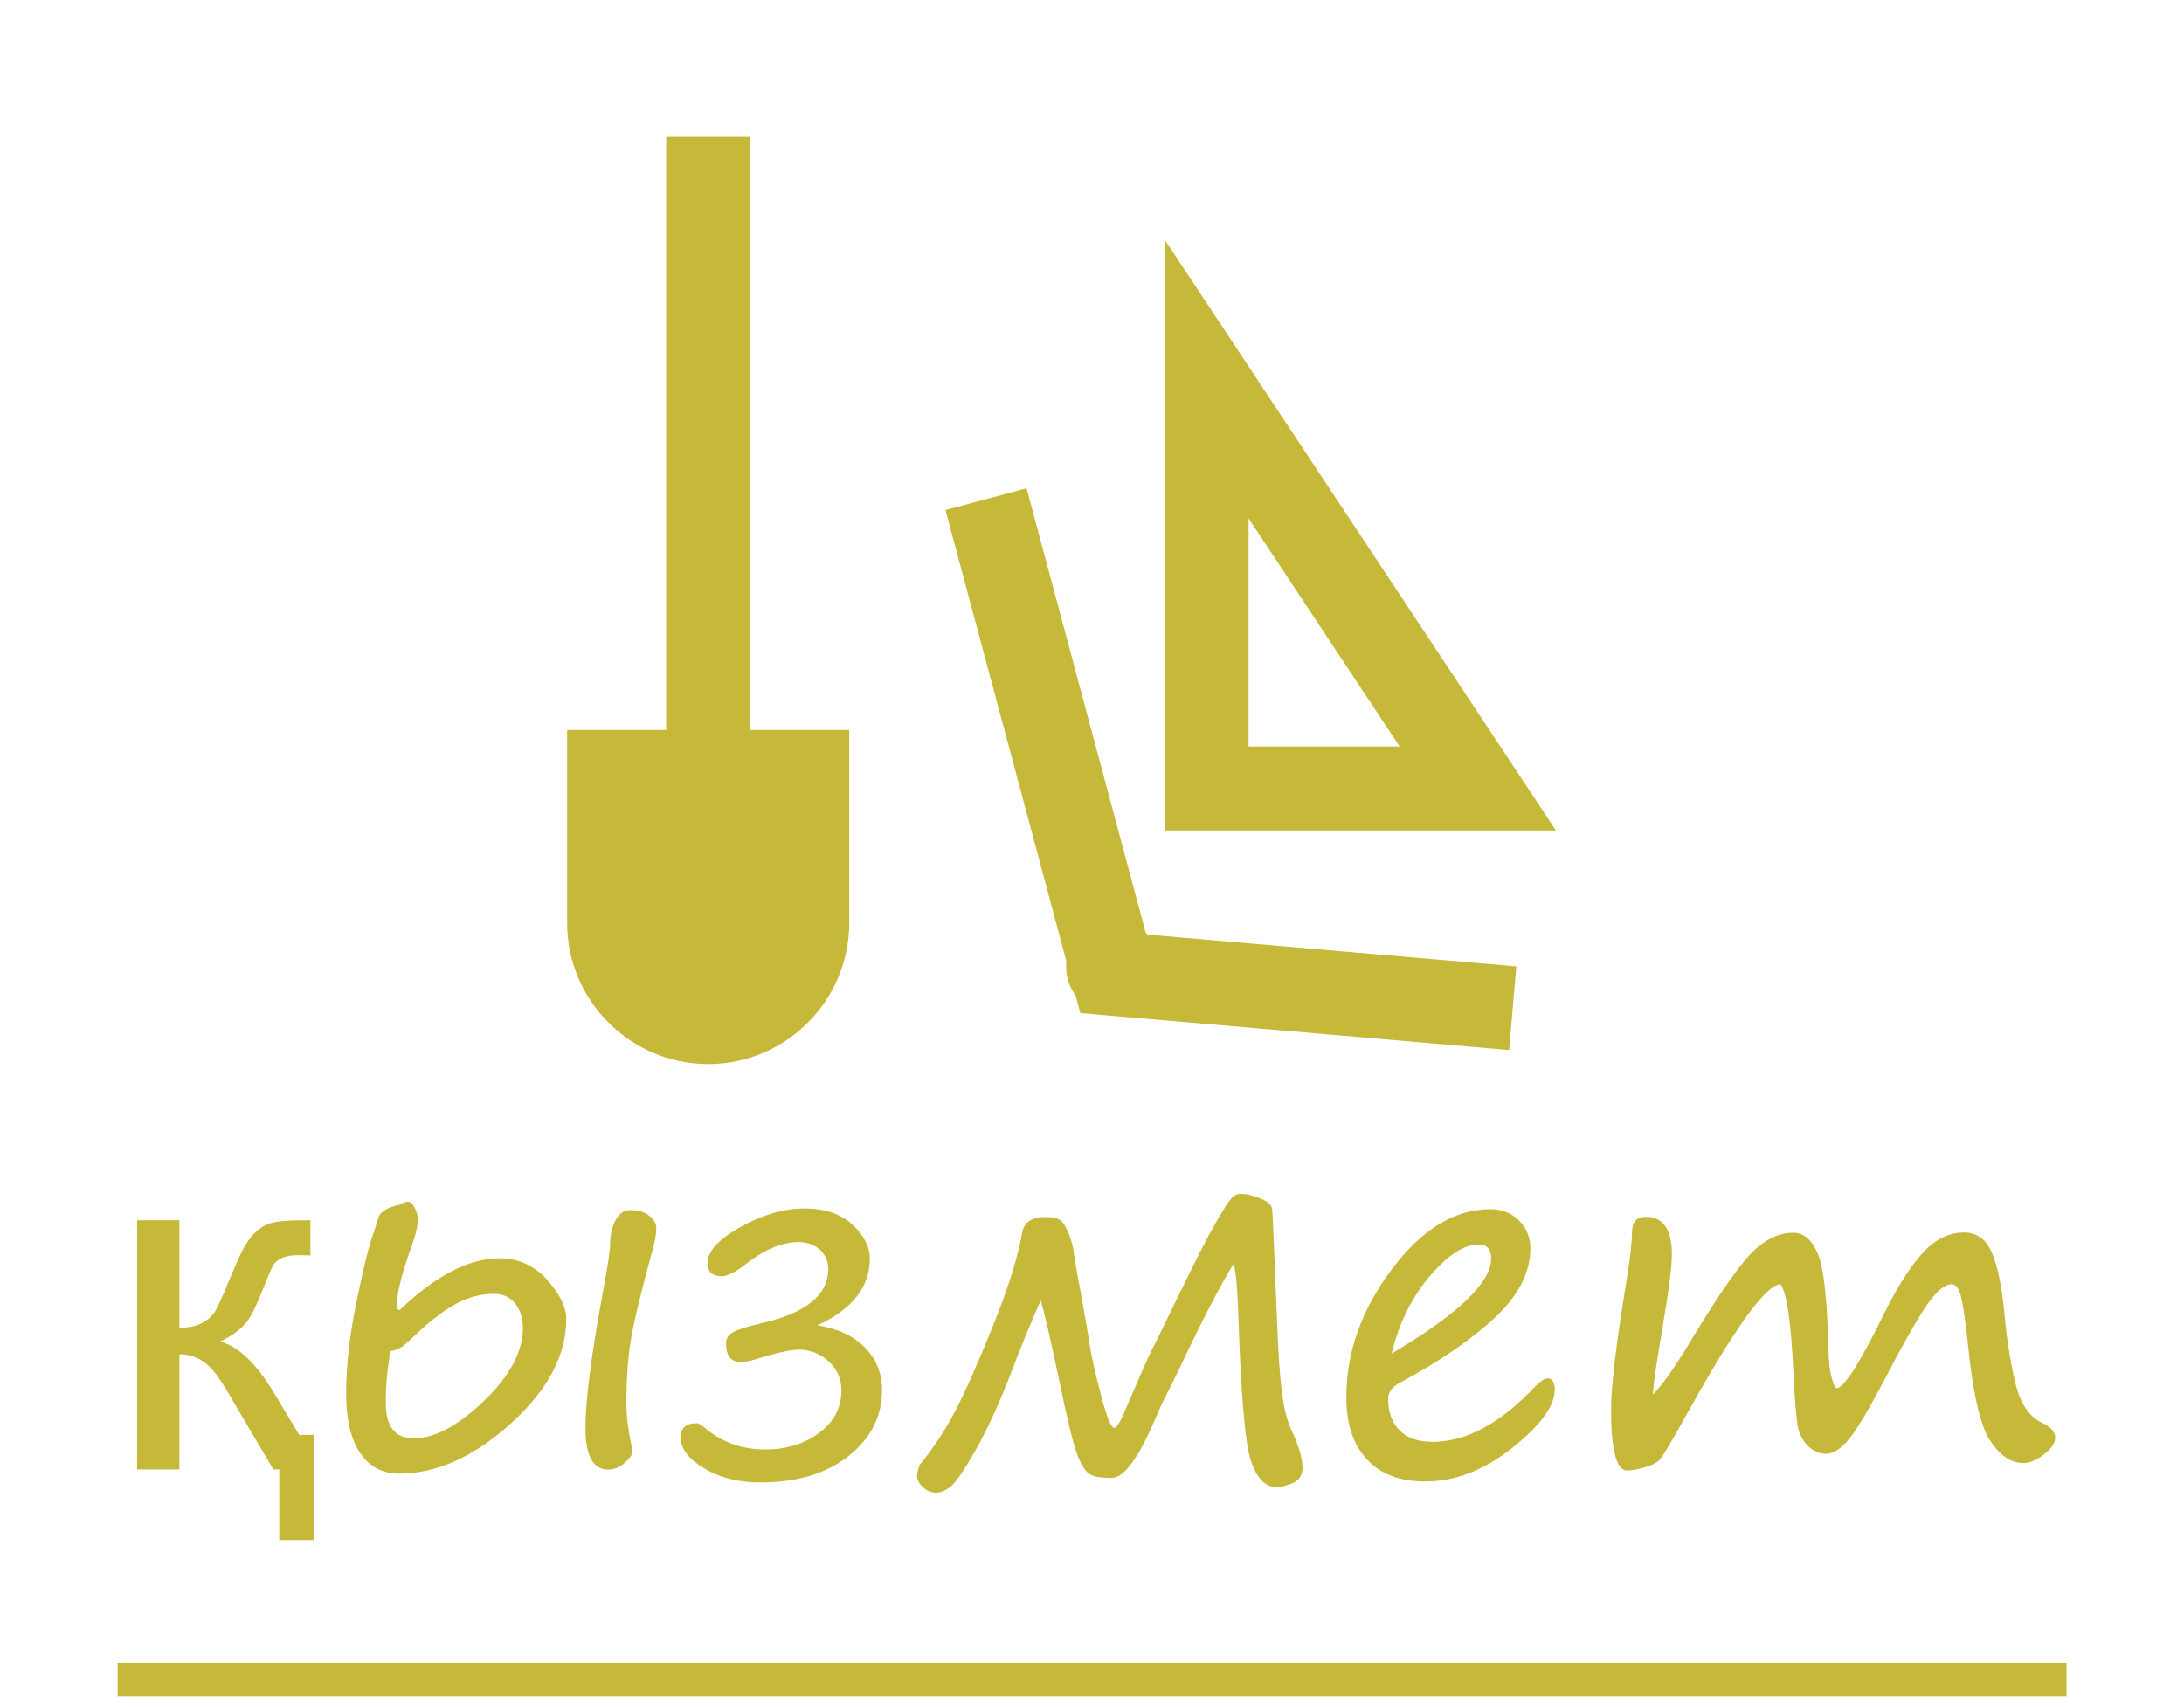
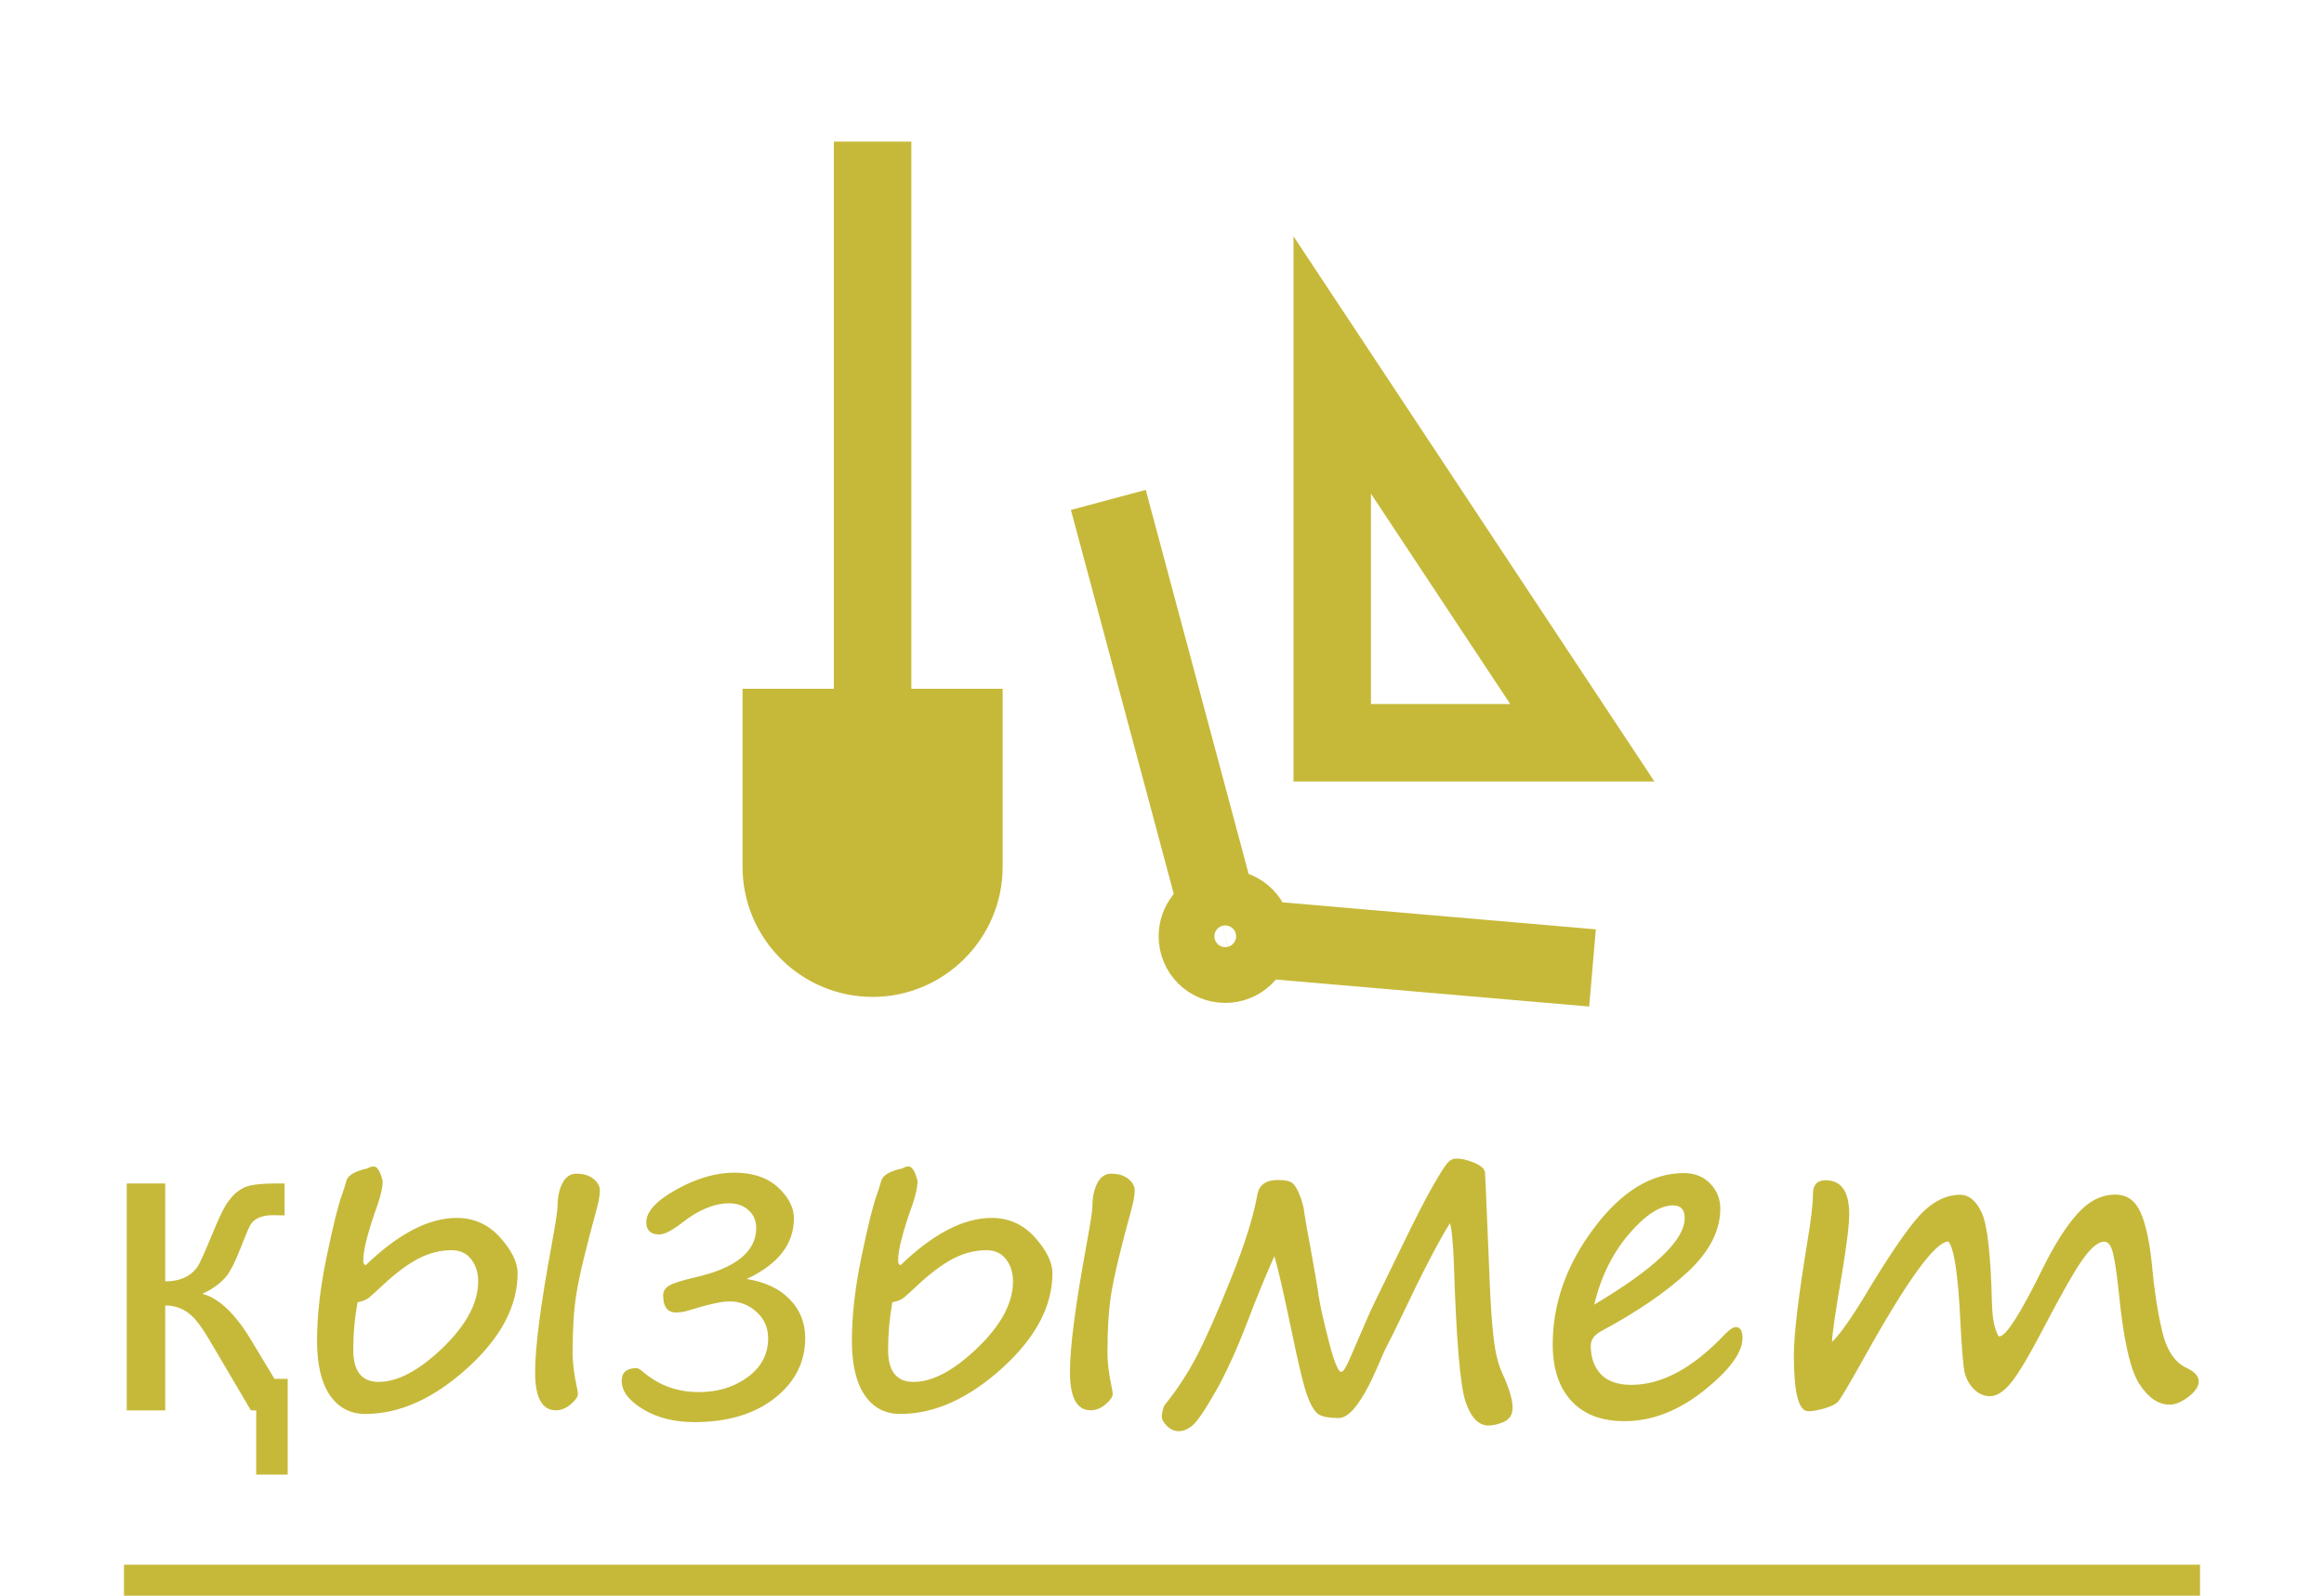
- <svg xmlns="http://www.w3.org/2000/svg" xml:space="preserve" width="13mm" height="10.1mm" version="1.1" style="shape-rendering:geometricPrecision; text-rendering:geometricPrecision; image-rendering:optimizeQuality; fill-rule:evenodd; clip-rule:evenodd" viewBox="0 0 200.52 155.79">
+ <svg xmlns="http://www.w3.org/2000/svg" xml:space="preserve" width="15mm" height="10.3mm" version="1.1" style="shape-rendering:geometricPrecision; text-rendering:geometricPrecision; image-rendering:optimizeQuality; fill-rule:evenodd; clip-rule:evenodd" viewBox="0 0 266.97 183.32">
  <defs>
    <style type="text/css">
   
-     .str1 {stroke:#C6B93A;stroke-width:7.71;stroke-miterlimit:22.926}
-     .str0 {stroke:#C6B93A;stroke-width:3.08;stroke-miterlimit:22.926}
+     .str1 {stroke:#C6B93A;stroke-width:8.9;stroke-miterlimit:22.926}
+     .str0 {stroke:#C6B93A;stroke-width:3.56;stroke-miterlimit:22.926}
    .fil0 {fill:none}
-     .fil1 {fill:#C6B93A}
-     .fil2 {fill:#C6B93A;fill-rule:nonzero}
+     .fil2 {fill:#C6B93A}
+     .fil1 {fill:#C6B93A;fill-rule:nonzero}
   
  </style>
  </defs>
  <g id="Layer_x0020_1">
-     <g id="_1008415744">
-       <polygon class="fil0" points="-0,0 200.52,0 200.52,154.25 -0,154.25 " />
-       <line class="fil0 str0" x1="10.8" y1="154.25" x2="189.73" y2="154.25" />
+     <g id="_1197283520">
+       <polygon class="fil0" points="-0,0 266.97,0 266.97,181.54 -0,181.54 " />
+       <line class="fil0 str0" x1="14.24" y1="181.54" x2="252.73" y2="181.54" />
+       <path class="fil1" d="M33.05 169.41l-3.62 0 0 -7.38 -0.61 0 -4.76 -8.08c-0.78,-1.32 -1.45,-2.25 -2.02,-2.77 -0.85,-0.8 -1.88,-1.2 -3.06,-1.2l0 12.05 -4.42 0 0 -26.07 4.42 0 0 11.25c1.64,0 2.86,-0.53 3.65,-1.59 0.26,-0.34 0.86,-1.66 1.79,-3.93 0.65,-1.57 1.14,-2.61 1.46,-3.14 0.72,-1.19 1.56,-1.94 2.51,-2.25 0.71,-0.23 1.84,-0.34 3.41,-0.34l0.89 0 0 3.67 -1.23 -0.02c-1.23,-0.02 -2.09,0.3 -2.6,0.95 -0.17,0.22 -0.56,1.14 -1.2,2.77 -0.6,1.54 -1.14,2.61 -1.59,3.21 -0.63,0.81 -1.56,1.52 -2.83,2.1 1.92,0.5 3.78,2.28 5.61,5.32l2.68 4.45 1.52 0 0 11zm9.17 -35.17c0.22,-0.15 0.45,-0.23 0.71,-0.23 0.41,0 0.75,0.55 1.03,1.65 0,0.7 -0.19,1.59 -0.56,2.67 -1.11,3.09 -1.67,5.25 -1.67,6.47 0,0.33 0.09,0.51 0.29,0.54 3.76,-3.62 7.24,-5.42 10.45,-5.42 1.98,0 3.64,0.75 4.98,2.24 1.34,1.5 2.01,2.87 2.01,4.11 0,3.79 -1.93,7.43 -5.8,10.93 -3.87,3.49 -7.76,5.24 -11.69,5.24 -1.75,0 -3.11,-0.73 -4.09,-2.17 -0.97,-1.45 -1.46,-3.52 -1.46,-6.22 0,-2.93 0.37,-6.16 1.11,-9.71 0.74,-3.55 1.32,-5.92 1.77,-7.12 0.18,-0.51 0.34,-1.02 0.49,-1.55 0.17,-0.65 0.98,-1.13 2.43,-1.44zm-1.15 15.38c-0.33,1.81 -0.49,3.63 -0.49,5.44 0,2.47 0.97,3.7 2.92,3.7 2.19,0 4.64,-1.31 7.36,-3.92 2.71,-2.62 4.07,-5.16 4.07,-7.63 0,-1.01 -0.27,-1.86 -0.81,-2.55 -0.54,-0.69 -1.28,-1.03 -2.23,-1.03 -1.3,0 -2.57,0.32 -3.82,0.96 -1.25,0.65 -2.64,1.69 -4.18,3.13 -0.59,0.55 -1.06,0.99 -1.41,1.29 -0.35,0.3 -0.82,0.5 -1.41,0.6zm24.7 5.63c0,1.25 0.17,2.64 0.51,4.19 0.07,0.3 0.1,0.54 0.1,0.74 0,0.29 -0.27,0.68 -0.81,1.15 -0.54,0.46 -1.11,0.69 -1.72,0.69 -1.58,0 -2.38,-1.46 -2.38,-4.37 0,-2.89 0.63,-7.74 1.89,-14.57 0.45,-2.49 0.69,-3.98 0.69,-4.51 0,-1.03 0.19,-1.91 0.56,-2.64 0.38,-0.73 0.91,-1.09 1.6,-1.09 0.83,0 1.49,0.2 1.97,0.6 0.49,0.4 0.73,0.85 0.73,1.33 0,0.49 -0.12,1.17 -0.34,2.03 -1.28,4.66 -2.06,7.93 -2.35,9.79 -0.3,1.87 -0.44,4.08 -0.44,6.65zm20.03 -8.31c2.11,0.34 3.76,1.12 4.93,2.34 1.18,1.21 1.77,2.69 1.77,4.44 0,2.76 -1.17,5.07 -3.51,6.91 -2.34,1.83 -5.41,2.75 -9.22,2.75 -2.28,0 -4.24,-0.49 -5.88,-1.47 -1.64,-0.98 -2.47,-2.07 -2.47,-3.26 0,-0.99 0.57,-1.47 1.7,-1.47 0.16,0 0.41,0.13 0.75,0.42 1.8,1.55 3.94,2.33 6.4,2.33 2.18,0 4.05,-0.57 5.62,-1.72 1.57,-1.15 2.35,-2.64 2.35,-4.46 0,-1.21 -0.44,-2.22 -1.33,-3.03 -0.9,-0.81 -1.92,-1.21 -3.11,-1.21 -0.9,0 -2.48,0.35 -4.73,1.05 -0.44,0.14 -0.92,0.22 -1.42,0.22 -0.99,0 -1.47,-0.66 -1.47,-1.98 0,-0.46 0.23,-0.83 0.7,-1.11 0.47,-0.28 1.47,-0.59 3,-0.95 4.66,-1.06 6.99,-2.96 6.99,-5.67 0,-0.82 -0.28,-1.49 -0.87,-2.03 -0.58,-0.53 -1.32,-0.8 -2.24,-0.8 -1.7,0 -3.52,0.75 -5.44,2.26 -1.13,0.88 -1.99,1.32 -2.58,1.32 -1,0 -1.5,-0.47 -1.5,-1.4 0,-1.23 1.16,-2.48 3.47,-3.77 2.31,-1.28 4.53,-1.93 6.65,-1.93 2.13,0 3.8,0.57 5.02,1.69 1.21,1.13 1.82,2.32 1.82,3.56 0,2.96 -1.81,5.28 -5.42,6.96zm17.86 -12.7c0.22,-0.15 0.45,-0.23 0.71,-0.23 0.41,0 0.75,0.55 1.03,1.65 0,0.7 -0.19,1.59 -0.56,2.67 -1.11,3.09 -1.67,5.25 -1.67,6.47 0,0.33 0.09,0.51 0.29,0.54 3.76,-3.62 7.24,-5.42 10.45,-5.42 1.98,0 3.64,0.75 4.98,2.24 1.34,1.5 2.01,2.87 2.01,4.11 0,3.79 -1.93,7.43 -5.8,10.93 -3.87,3.49 -7.76,5.24 -11.69,5.24 -1.75,0 -3.11,-0.73 -4.09,-2.17 -0.97,-1.45 -1.46,-3.52 -1.46,-6.22 0,-2.93 0.37,-6.16 1.11,-9.71 0.74,-3.55 1.32,-5.92 1.77,-7.12 0.18,-0.51 0.34,-1.02 0.49,-1.55 0.17,-0.65 0.98,-1.13 2.43,-1.44zm-1.15 15.38c-0.33,1.81 -0.49,3.63 -0.49,5.44 0,2.47 0.97,3.7 2.92,3.7 2.19,0 4.64,-1.31 7.36,-3.92 2.71,-2.62 4.07,-5.16 4.07,-7.63 0,-1.01 -0.27,-1.86 -0.81,-2.55 -0.54,-0.69 -1.28,-1.03 -2.23,-1.03 -1.3,0 -2.57,0.32 -3.82,0.96 -1.25,0.65 -2.64,1.69 -4.18,3.13 -0.59,0.55 -1.06,0.99 -1.41,1.29 -0.35,0.3 -0.82,0.5 -1.41,0.6zm24.7 5.63c0,1.25 0.17,2.64 0.51,4.19 0.07,0.3 0.1,0.54 0.1,0.74 0,0.29 -0.27,0.68 -0.81,1.15 -0.54,0.46 -1.11,0.69 -1.72,0.69 -1.58,0 -2.38,-1.46 -2.38,-4.37 0,-2.89 0.63,-7.74 1.89,-14.57 0.45,-2.49 0.69,-3.98 0.69,-4.51 0,-1.03 0.19,-1.91 0.56,-2.64 0.38,-0.73 0.91,-1.09 1.6,-1.09 0.83,0 1.49,0.2 1.97,0.6 0.49,0.4 0.73,0.85 0.73,1.33 0,0.49 -0.12,1.17 -0.34,2.03 -1.28,4.66 -2.06,7.93 -2.35,9.79 -0.3,1.87 -0.44,4.08 -0.44,6.65zm39.34 -14.71c-1.32,2.12 -3.19,5.72 -5.59,10.79 -0.54,1.14 -1.09,2.24 -1.64,3.31 -0.19,0.34 -0.53,1.11 -1.03,2.29 -1.72,3.98 -3.21,5.98 -4.5,5.98 -1.01,0 -1.75,-0.12 -2.22,-0.37 -0.46,-0.24 -0.9,-0.91 -1.33,-2.01 -0.43,-1.1 -1.06,-3.67 -1.89,-7.73 -0.96,-4.59 -1.62,-7.42 -1.96,-8.48 -1.11,2.5 -2.1,4.91 -2.97,7.23 -1.31,3.42 -2.57,6.2 -3.8,8.35 -1.22,2.14 -2.11,3.44 -2.64,3.87 -0.54,0.44 -1.06,0.65 -1.55,0.65 -0.5,0 -0.96,-0.19 -1.37,-0.59 -0.41,-0.39 -0.61,-0.78 -0.61,-1.16 0.1,-0.67 0.21,-1.09 0.34,-1.25 1.42,-1.75 2.64,-3.62 3.67,-5.59 1.03,-1.98 2.35,-4.95 3.94,-8.91 1.59,-3.95 2.61,-7.2 3.05,-9.74 0.22,-1.08 1,-1.62 2.38,-1.62 0.8,0 1.36,0.12 1.65,0.37 0.29,0.24 0.59,0.74 0.87,1.49 0.28,0.75 0.45,1.42 0.5,2.02 0.1,0.7 0.38,2.26 0.83,4.68 0.41,2.28 0.69,3.88 0.81,4.83 0.23,1.37 0.64,3.14 1.21,5.35 0.58,2.21 1.04,3.31 1.37,3.31 0.23,0 0.55,-0.5 0.98,-1.5l2.06 -4.76c0.38,-0.86 0.78,-1.72 1.2,-2.55l2.81 -5.77c1.54,-3.17 2.72,-5.47 3.55,-6.9 0.82,-1.43 1.38,-2.29 1.67,-2.59 0.28,-0.3 0.61,-0.44 0.97,-0.44 0.62,0 1.31,0.17 2.08,0.5 0.77,0.33 1.16,0.7 1.2,1.11 0.03,0.41 0.11,2.12 0.23,5.12l0.32 7.66c0.1,2.44 0.24,4.5 0.44,6.21 0.19,1.71 0.54,3.09 1.03,4.14 0.76,1.67 1.15,2.95 1.15,3.87 0,0.78 -0.32,1.32 -0.96,1.62 -0.65,0.29 -1.25,0.44 -1.81,0.44 -1.14,0 -2.02,-0.92 -2.64,-2.75 -0.61,-1.83 -1.06,-7.08 -1.33,-15.75 -0.1,-2.6 -0.26,-4.19 -0.47,-4.78zm33.62 13.17c0,1.67 -1.47,3.68 -4.42,6.04 -2.95,2.35 -6,3.52 -9.14,3.52 -2.63,0 -4.66,-0.77 -6.1,-2.33 -1.43,-1.55 -2.14,-3.72 -2.14,-6.5 0,-4.68 1.57,-9.13 4.73,-13.34 3.16,-4.22 6.61,-6.33 10.35,-6.33 1.22,0 2.23,0.4 3.01,1.2 0.77,0.8 1.16,1.77 1.16,2.89 0,2.52 -1.24,4.93 -3.71,7.24 -2.47,2.3 -5.77,4.57 -9.9,6.79 -0.85,0.44 -1.27,1.01 -1.27,1.72 0,1.36 0.39,2.45 1.17,3.27 0.79,0.82 1.95,1.22 3.48,1.22 3.52,0 7.11,-1.94 10.77,-5.83 0.54,-0.54 0.95,-0.81 1.23,-0.81 0.52,0 0.78,0.42 0.78,1.25zm-17.05 -3.82c6.94,-4.12 10.41,-7.43 10.41,-9.94 0,-0.98 -0.44,-1.47 -1.33,-1.47 -1.5,0 -3.2,1.1 -5.09,3.31 -1.88,2.21 -3.21,4.91 -3.98,8.1zm40.69 -7.26c-1.52,0.03 -4.78,4.54 -9.76,13.51 -1.69,3.02 -2.67,4.67 -2.95,4.94 -0.28,0.27 -0.79,0.51 -1.53,0.73 -0.75,0.21 -1.37,0.32 -1.85,0.32 -1.1,0 -1.65,-2.13 -1.65,-6.4 0,-2.4 0.52,-6.76 1.55,-13.05 0.43,-2.55 0.64,-4.37 0.64,-5.47 0,-1.08 0.48,-1.62 1.45,-1.62 1.82,0 2.72,1.31 2.72,3.92 0,1.23 -0.3,3.63 -0.9,7.22 -0.7,4.08 -1.06,6.57 -1.08,7.45 1.01,-0.98 2.5,-3.13 4.46,-6.45 2.78,-4.55 4.83,-7.43 6.15,-8.65 1.31,-1.21 2.68,-1.82 4.08,-1.82 1.06,0 1.91,0.71 2.54,2.13 0.63,1.42 1.01,4.81 1.14,10.18 0.03,1.34 0.16,2.34 0.37,2.99 0.22,0.65 0.37,0.98 0.47,0.98 0.77,0 2.44,-2.61 5.01,-7.84 1.37,-2.76 2.7,-4.86 4.01,-6.3 1.3,-1.44 2.74,-2.16 4.33,-2.16 1.32,0 2.29,0.69 2.89,2.05 0.61,1.37 1.04,3.38 1.31,6.07 0.24,2.71 0.62,5.2 1.14,7.45 0.51,2.26 1.46,3.71 2.83,4.34 0.94,0.44 1.4,0.95 1.4,1.55 0,0.57 -0.39,1.16 -1.17,1.76 -0.79,0.61 -1.51,0.91 -2.16,0.91 -1.32,0 -2.48,-0.8 -3.51,-2.4 -1.03,-1.61 -1.81,-5.07 -2.33,-10.4 -0.23,-2.14 -0.45,-3.67 -0.67,-4.56 -0.21,-0.9 -0.54,-1.36 -1.01,-1.36 -0.69,0 -1.5,0.66 -2.43,1.97 -0.95,1.31 -2.46,3.97 -4.55,7.97 -1.63,3.12 -2.87,5.21 -3.72,6.25 -0.84,1.04 -1.65,1.56 -2.43,1.56 -0.7,0 -1.33,-0.28 -1.89,-0.85 -0.55,-0.57 -0.9,-1.25 -1.06,-2.04 -0.14,-0.79 -0.3,-2.74 -0.46,-5.84 -0.25,-5.16 -0.69,-8.18 -1.35,-9.02z" />
      <g>
-         <path class="fil1" d="M52.07 67.04l25.9 0 0 17.73c0,7.12 -5.82,12.95 -12.95,12.95l0 0c-7.12,0 -12.95,-5.82 -12.95,-12.95l0 -17.73z" />
-         <line class="fil0 str1" x1="65.02" y1="68.43" x2="65.02" y2="12.56" />
-         <polyline class="fil0 str1" points="90.53,45.84 102.21,89.43 138.89,92.59 " />
-         <path class="fil0 str0" d="M102.21 86.01c-1.54,0 -2.79,1.25 -2.79,2.79 0,1.54 1.25,2.78 2.79,2.78 1.54,0 2.78,-1.25 2.78,-2.78 0,-1.54 -1.25,-2.79 -2.78,-2.79z" />
-         <polygon class="fil0 str1" points="110.78,34.8 135.68,72.41 110.78,72.41 " />
+         <path class="fil2" d="M85.3 79.13l29.88 0 0 20.46c0,8.22 -6.72,14.94 -14.94,14.94l0 0c-8.22,0 -14.94,-6.72 -14.94,-14.94l0 -20.46z" />
+         <line class="fil0 str1" x1="100.24" y1="80.74" x2="100.24" y2="16.27" />
+         <path class="fil0 str1" d="M127.32 57.43l12.6 47.04m4.02 3.37l39 3.36m-42.19 -6.84c-0.29,0 -0.56,0.04 -0.83,0.11 -1.37,0.36 -2.37,1.61 -2.37,3.1 0,1.77 1.43,3.2 3.2,3.2 1.68,0 3.05,-1.29 3.19,-2.93 0.01,-0.09 0.01,-0.18 0.01,-0.28 0,-1.77 -1.43,-3.2 -3.2,-3.2z" />
+         <polygon class="fil0 str1" points="153.04,41.93 181.77,85.33 153.04,85.33 " />
      </g>
-       <path class="fil2" d="M28.81 141.43l-3.17 0 0 -6.48 -0.54 0 -4.18 -7.09c-0.68,-1.16 -1.27,-1.98 -1.77,-2.43 -0.75,-0.7 -1.65,-1.06 -2.68,-1.06l0 10.58 -3.88 0 0 -22.88 3.88 0 0 9.87c1.44,0 2.51,-0.46 3.2,-1.4 0.23,-0.3 0.76,-1.45 1.57,-3.44 0.57,-1.37 1,-2.29 1.29,-2.75 0.63,-1.04 1.37,-1.7 2.2,-1.98 0.62,-0.2 1.61,-0.3 2.99,-0.3l0.78 0 0 3.22 -1.08 -0.02c-1.08,-0.02 -1.84,0.26 -2.28,0.84 -0.15,0.19 -0.49,1 -1.06,2.43 -0.53,1.35 -1,2.29 -1.4,2.82 -0.55,0.71 -1.37,1.33 -2.48,1.84 1.68,0.44 3.32,2 4.92,4.66l2.35 3.91 1.34 0 0 9.65zm8.05 -30.86c0.19,-0.13 0.4,-0.2 0.62,-0.2 0.36,0 0.66,0.48 0.9,1.45 0,0.62 -0.16,1.4 -0.49,2.34 -0.98,2.71 -1.46,4.6 -1.46,5.68 0,0.29 0.08,0.45 0.26,0.48 3.3,-3.17 6.36,-4.76 9.17,-4.76 1.73,0 3.2,0.66 4.37,1.97 1.17,1.32 1.76,2.52 1.76,3.61 0,3.33 -1.7,6.52 -5.09,9.59 -3.4,3.06 -6.81,4.6 -10.26,4.6 -1.53,0 -2.73,-0.64 -3.58,-1.9 -0.85,-1.27 -1.28,-3.09 -1.28,-5.46 0,-2.57 0.32,-5.41 0.97,-8.52 0.64,-3.12 1.16,-5.19 1.55,-6.24 0.15,-0.45 0.3,-0.9 0.43,-1.36 0.15,-0.57 0.86,-0.99 2.13,-1.26zm-1.01 13.5c-0.29,1.59 -0.43,3.18 -0.43,4.77 0,2.17 0.85,3.25 2.56,3.25 1.92,0 4.07,-1.15 6.46,-3.44 2.38,-2.3 3.57,-4.53 3.57,-6.7 0,-0.89 -0.24,-1.63 -0.71,-2.23 -0.47,-0.6 -1.12,-0.9 -1.95,-0.9 -1.14,0 -2.26,0.28 -3.35,0.85 -1.1,0.57 -2.32,1.48 -3.67,2.75 -0.52,0.48 -0.93,0.87 -1.24,1.13 -0.31,0.26 -0.72,0.44 -1.23,0.53zm21.67 4.94c0,1.09 0.15,2.32 0.45,3.68 0.06,0.27 0.09,0.48 0.09,0.65 0,0.26 -0.24,0.59 -0.71,1.01 -0.47,0.4 -0.97,0.61 -1.51,0.61 -1.39,0 -2.09,-1.28 -2.09,-3.83 0,-2.53 0.55,-6.79 1.66,-12.78 0.4,-2.18 0.6,-3.5 0.6,-3.96 0,-0.9 0.16,-1.67 0.49,-2.31 0.33,-0.64 0.8,-0.95 1.4,-0.95 0.73,0 1.31,0.18 1.72,0.53 0.43,0.35 0.64,0.74 0.64,1.17 0,0.43 -0.1,1.03 -0.3,1.78 -1.12,4.09 -1.81,6.96 -2.06,8.59 -0.27,1.64 -0.39,3.59 -0.39,5.83zm17.58 -7.29c1.85,0.3 3.3,0.98 4.33,2.05 1.04,1.06 1.55,2.36 1.55,3.89 0,2.42 -1.03,4.44 -3.08,6.06 -2.05,1.61 -4.75,2.42 -8.09,2.42 -2,0 -3.72,-0.43 -5.15,-1.29 -1.44,-0.86 -2.17,-1.81 -2.17,-2.86 0,-0.87 0.5,-1.29 1.49,-1.29 0.14,0 0.36,0.12 0.66,0.37 1.58,1.36 3.45,2.04 5.62,2.04 1.91,0 3.56,-0.5 4.93,-1.51 1.38,-1.01 2.06,-2.31 2.06,-3.92 0,-1.06 -0.39,-1.95 -1.17,-2.66 -0.79,-0.71 -1.69,-1.07 -2.73,-1.07 -0.79,0 -2.17,0.31 -4.15,0.93 -0.39,0.12 -0.81,0.19 -1.25,0.19 -0.87,0 -1.29,-0.58 -1.29,-1.74 0,-0.4 0.21,-0.73 0.61,-0.97 0.41,-0.24 1.29,-0.52 2.64,-0.84 4.09,-0.93 6.13,-2.59 6.13,-4.97 0,-0.72 -0.25,-1.31 -0.76,-1.78 -0.51,-0.46 -1.16,-0.7 -1.97,-0.7 -1.49,0 -3.09,0.66 -4.78,1.98 -0.99,0.77 -1.75,1.16 -2.26,1.16 -0.87,0 -1.31,-0.41 -1.31,-1.23 0,-1.08 1.02,-2.17 3.05,-3.31 2.03,-1.12 3.97,-1.69 5.84,-1.69 1.87,0 3.33,0.5 4.41,1.48 1.06,0.99 1.6,2.03 1.6,3.12 0,2.6 -1.59,4.64 -4.76,6.11zm38.14 -5.61c-1.16,1.86 -2.8,5.02 -4.91,9.47 -0.47,1 -0.95,1.97 -1.44,2.9 -0.16,0.3 -0.46,0.97 -0.9,2 -1.51,3.5 -2.82,5.25 -3.94,5.25 -0.89,0 -1.53,-0.1 -1.95,-0.32 -0.4,-0.21 -0.79,-0.8 -1.17,-1.76 -0.37,-0.96 -0.93,-3.22 -1.66,-6.78 -0.85,-4.03 -1.42,-6.51 -1.72,-7.44 -0.98,2.2 -1.84,4.31 -2.61,6.35 -1.15,3 -2.26,5.44 -3.33,7.33 -1.07,1.88 -1.85,3.02 -2.32,3.4 -0.48,0.38 -0.93,0.57 -1.36,0.57 -0.44,0 -0.85,-0.17 -1.2,-0.52 -0.36,-0.34 -0.54,-0.68 -0.54,-1.01 0.09,-0.59 0.18,-0.95 0.3,-1.09 1.25,-1.53 2.32,-3.17 3.23,-4.91 0.9,-1.74 2.06,-4.34 3.46,-7.82 1.4,-3.47 2.29,-6.32 2.67,-8.54 0.19,-0.95 0.88,-1.42 2.09,-1.42 0.7,0 1.19,0.1 1.45,0.32 0.26,0.21 0.52,0.65 0.77,1.31 0.25,0.66 0.4,1.25 0.44,1.77 0.09,0.62 0.33,1.98 0.73,4.11 0.36,2 0.6,3.41 0.71,4.24 0.2,1.2 0.56,2.76 1.07,4.7 0.51,1.94 0.91,2.91 1.2,2.91 0.2,0 0.48,-0.44 0.86,-1.31l1.81 -4.18c0.33,-0.76 0.68,-1.51 1.06,-2.23l2.47 -5.06c1.35,-2.78 2.39,-4.8 3.11,-6.05 0.72,-1.26 1.21,-2.01 1.46,-2.27 0.25,-0.27 0.54,-0.39 0.85,-0.39 0.54,0 1.15,0.15 1.83,0.44 0.68,0.29 1.02,0.62 1.05,0.98 0.03,0.36 0.1,1.86 0.2,4.49l0.28 6.72c0.09,2.14 0.21,3.95 0.39,5.45 0.17,1.5 0.47,2.71 0.9,3.63 0.67,1.46 1.01,2.59 1.01,3.4 0,0.68 -0.28,1.16 -0.84,1.42 -0.57,0.26 -1.1,0.39 -1.59,0.39 -1,0 -1.77,-0.81 -2.31,-2.41 -0.54,-1.61 -0.93,-6.21 -1.17,-13.82 -0.09,-2.29 -0.23,-3.68 -0.41,-4.19zm29.5 11.55c0,1.46 -1.29,3.22 -3.88,5.3 -2.59,2.06 -5.27,3.09 -8.02,3.09 -2.31,0 -4.09,-0.67 -5.35,-2.04 -1.26,-1.36 -1.88,-3.26 -1.88,-5.7 0,-4.11 1.38,-8.01 4.15,-11.71 2.77,-3.7 5.8,-5.55 9.09,-5.55 1.07,0 1.95,0.35 2.64,1.06 0.68,0.7 1.02,1.55 1.02,2.53 0,2.21 -1.09,4.33 -3.25,6.36 -2.17,2.02 -5.06,4.01 -8.69,5.96 -0.75,0.39 -1.12,0.89 -1.12,1.51 0,1.19 0.34,2.15 1.03,2.87 0.69,0.72 1.71,1.07 3.06,1.07 3.08,0 6.24,-1.7 9.45,-5.12 0.48,-0.47 0.84,-0.71 1.08,-0.71 0.46,0 0.68,0.37 0.68,1.1zm-14.96 -3.36c6.09,-3.61 9.13,-6.52 9.13,-8.72 0,-0.86 -0.39,-1.29 -1.17,-1.29 -1.32,0 -2.81,0.97 -4.47,2.91 -1.65,1.94 -2.82,4.31 -3.5,7.1zm35.71 -6.37c-1.34,0.03 -4.2,3.98 -8.57,11.86 -1.48,2.65 -2.34,4.1 -2.59,4.33 -0.24,0.23 -0.69,0.45 -1.34,0.64 -0.65,0.19 -1.2,0.28 -1.62,0.28 -0.96,0 -1.45,-1.87 -1.45,-5.62 0,-2.11 0.46,-5.93 1.36,-11.45 0.37,-2.24 0.56,-3.84 0.56,-4.8 0,-0.95 0.43,-1.42 1.27,-1.42 1.59,0 2.39,1.15 2.39,3.44 0,1.08 -0.26,3.19 -0.79,6.33 -0.62,3.58 -0.93,5.77 -0.95,6.54 0.89,-0.86 2.2,-2.75 3.92,-5.66 2.44,-3.99 4.24,-6.52 5.39,-7.59 1.15,-1.07 2.35,-1.6 3.58,-1.6 0.93,0 1.68,0.62 2.23,1.87 0.55,1.25 0.89,4.22 1,8.93 0.03,1.18 0.14,2.05 0.32,2.62 0.19,0.57 0.32,0.86 0.41,0.86 0.68,0 2.14,-2.29 4.39,-6.88 1.2,-2.42 2.37,-4.27 3.52,-5.53 1.14,-1.26 2.4,-1.89 3.8,-1.89 1.16,0 2.01,0.6 2.53,1.8 0.54,1.2 0.91,2.97 1.15,5.32 0.21,2.38 0.54,4.56 1,6.54 0.45,1.98 1.28,3.25 2.48,3.81 0.82,0.39 1.22,0.84 1.22,1.36 0,0.5 -0.34,1.01 -1.03,1.54 -0.69,0.54 -1.32,0.8 -1.9,0.8 -1.15,0 -2.17,-0.7 -3.08,-2.11 -0.9,-1.41 -1.59,-4.45 -2.04,-9.12 -0.21,-1.88 -0.4,-3.22 -0.59,-4 -0.19,-0.79 -0.48,-1.19 -0.88,-1.19 -0.6,0 -1.32,0.58 -2.14,1.73 -0.83,1.15 -2.16,3.48 -4,6.99 -1.43,2.74 -2.52,4.57 -3.26,5.48 -0.74,0.91 -1.45,1.37 -2.14,1.37 -0.62,0 -1.17,-0.25 -1.66,-0.74 -0.49,-0.5 -0.79,-1.09 -0.93,-1.79 -0.12,-0.69 -0.27,-2.4 -0.4,-5.13 -0.22,-4.53 -0.61,-7.18 -1.18,-7.92z" />
    </g>
  </g>
</svg>
